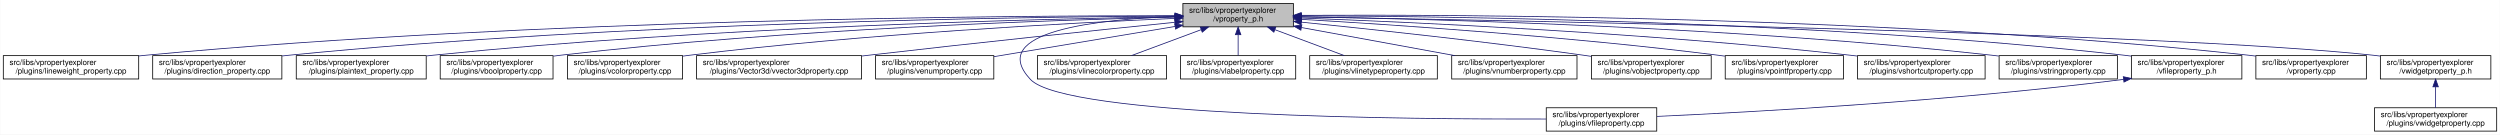
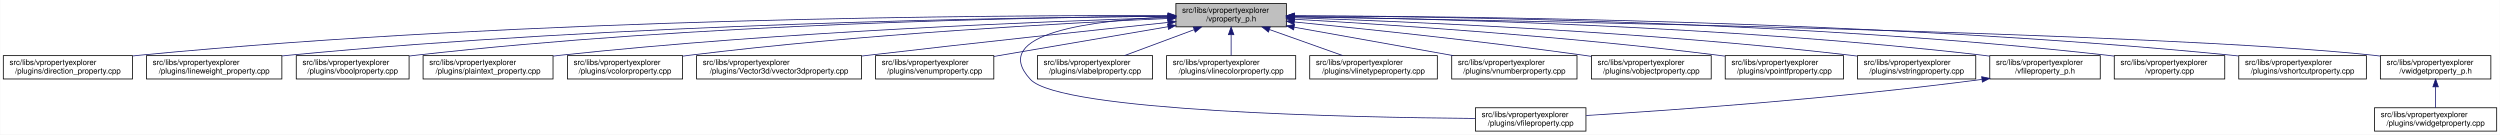
<svg xmlns="http://www.w3.org/2000/svg" xmlns:xlink="http://www.w3.org/1999/xlink" width="3213pt" height="173pt" viewBox="0.00 0.00 3212.50 173.00">
  <g id="graph0" class="graph" transform="scale(1 1) rotate(0) translate(4 169)">
    <polygon fill="white" stroke="transparent" points="-4,4 -4,-169 3208.5,-169 3208.5,4 -4,4" />
    <g id="node1" class="node">
      <g id="a_node1">
        <a xlink:title=" ">
-           <polygon fill="#bfbfbf" stroke="black" points="1516,-134.5 1516,-164.5 1658,-164.5 1658,-134.5 1516,-134.5" />
-           <text text-anchor="start" x="1524" y="-152.5" font-family="Helvetica,sans-Serif" font-size="10.00">src/libs/vpropertyexplorer</text>
-           <text text-anchor="middle" x="1587" y="-141.5" font-family="Helvetica,sans-Serif" font-size="10.00">/vproperty_p.h</text>
+           <polygon fill="#bfbfbf" stroke="black" points="1507,-134.5 1507,-164.5 1649,-164.5 1649,-134.5 1507,-134.5" />
+           <text text-anchor="start" x="1515" y="-152.5" font-family="Helvetica,sans-Serif" font-size="10.00">src/libs/vpropertyexplorer</text>
+           <text text-anchor="middle" x="1578" y="-141.5" font-family="Helvetica,sans-Serif" font-size="10.00">/vproperty_p.h</text>
        </a>
      </g>
    </g>
    <g id="node2" class="node">
      <g id="a_node2">
-         <a xlink:href="../../d9/d33/lineweight__property_8cpp.html" target="_top" xlink:title=" ">
-           <polygon fill="white" stroke="black" points="0,-67.5 0,-97.5 174,-97.5 174,-67.5 0,-67.5" />
+         <a xlink:href="../../d2/d1d/direction__property_8cpp.html" target="_top" xlink:title=" ">
+           <polygon fill="white" stroke="black" points="0,-67.5 0,-97.5 166,-97.5 166,-67.5 0,-67.5" />
          <text text-anchor="start" x="8" y="-85.5" font-family="Helvetica,sans-Serif" font-size="10.00">src/libs/vpropertyexplorer</text>
-           <text text-anchor="middle" x="87" y="-74.5" font-family="Helvetica,sans-Serif" font-size="10.00">/plugins/lineweight_property.cpp</text>
+           <text text-anchor="middle" x="83" y="-74.5" font-family="Helvetica,sans-Serif" font-size="10.00">/plugins/direction_property.cpp</text>
        </a>
      </g>
    </g>
    <g id="edge1" class="edge">
-       <path fill="none" stroke="midnightblue" d="M1505.66,-148.81C1289.72,-148.93 684.18,-144.71 183,-98 180.06,-97.73 177.08,-97.42 174.07,-97.09" />
-       <polygon fill="midnightblue" stroke="midnightblue" points="1505.96,-152.31 1515.96,-148.8 1505.96,-145.31 1505.96,-152.31" />
+       <path fill="none" stroke="midnightblue" d="M1496.71,-148.99C1280.87,-149.54 675.67,-146.29 175,-98 172.1,-97.72 169.16,-97.41 166.19,-97.07" />
+       <polygon fill="midnightblue" stroke="midnightblue" points="1497,-152.49 1506.99,-148.96 1496.98,-145.49 1497,-152.49" />
    </g>
    <g id="node3" class="node">
      <g id="a_node3">
-         <a xlink:href="../../d2/d1d/direction__property_8cpp.html" target="_top" xlink:title=" ">
-           <polygon fill="white" stroke="black" points="192,-67.5 192,-97.5 358,-97.5 358,-67.5 192,-67.5" />
-           <text text-anchor="start" x="200" y="-85.5" font-family="Helvetica,sans-Serif" font-size="10.00">src/libs/vpropertyexplorer</text>
-           <text text-anchor="middle" x="275" y="-74.5" font-family="Helvetica,sans-Serif" font-size="10.00">/plugins/direction_property.cpp</text>
+         <a xlink:href="../../d9/d33/lineweight__property_8cpp.html" target="_top" xlink:title=" ">
+           <polygon fill="white" stroke="black" points="184,-67.5 184,-97.5 358,-97.5 358,-67.5 184,-67.5" />
+           <text text-anchor="start" x="192" y="-85.5" font-family="Helvetica,sans-Serif" font-size="10.00">src/libs/vpropertyexplorer</text>
+           <text text-anchor="middle" x="271" y="-74.5" font-family="Helvetica,sans-Serif" font-size="10.00">/plugins/lineweight_property.cpp</text>
        </a>
      </g>
    </g>
    <g id="edge2" class="edge">
-       <path fill="none" stroke="midnightblue" d="M1505.75,-148.36C1309.54,-147.31 794.44,-140.39 367,-98 364.1,-97.71 361.16,-97.39 358.19,-97.05" />
-       <polygon fill="midnightblue" stroke="midnightblue" points="1505.96,-151.86 1515.98,-148.41 1506,-144.86 1505.96,-151.86" />
+       <path fill="none" stroke="midnightblue" d="M1496.66,-148.14C1301.4,-146.62 790.9,-138.73 367,-98 364.06,-97.72 361.08,-97.41 358.07,-97.07" />
+       <polygon fill="midnightblue" stroke="midnightblue" points="1496.81,-151.64 1506.84,-148.22 1496.86,-144.64 1496.81,-151.64" />
    </g>
    <g id="node4" class="node">
      <g id="a_node4">
-         <a xlink:href="../../da/d2f/plaintext__property_8cpp.html" target="_top" xlink:title=" ">
-           <polygon fill="white" stroke="black" points="376.5,-67.5 376.5,-97.5 543.5,-97.5 543.5,-67.5 376.5,-67.5" />
+         <a xlink:href="../../d8/d83/vboolproperty_8cpp.html" target="_top" xlink:title=" ">
+           <polygon fill="white" stroke="black" points="376.5,-67.5 376.5,-97.5 521.5,-97.5 521.5,-67.5 376.5,-67.5" />
          <text text-anchor="start" x="384.5" y="-85.5" font-family="Helvetica,sans-Serif" font-size="10.00">src/libs/vpropertyexplorer</text>
-           <text text-anchor="middle" x="460" y="-74.5" font-family="Helvetica,sans-Serif" font-size="10.00">/plugins/plaintext_property.cpp</text>
+           <text text-anchor="middle" x="449" y="-74.5" font-family="Helvetica,sans-Serif" font-size="10.00">/plugins/vboolproperty.cpp</text>
        </a>
      </g>
    </g>
    <g id="edge3" class="edge">
-       <path fill="none" stroke="midnightblue" d="M1505.75,-147.5C1330.88,-144.71 905.99,-134.43 552,-98 549.27,-97.72 546.49,-97.41 543.69,-97.08" />
-       <polygon fill="midnightblue" stroke="midnightblue" points="1505.85,-151.01 1515.9,-147.66 1505.96,-144.01 1505.85,-151.01" />
+       <path fill="none" stroke="midnightblue" d="M1496.65,-148.15C1320.08,-146.59 888.7,-138.58 530,-98 527.3,-97.69 524.56,-97.36 521.79,-96.99" />
+       <polygon fill="midnightblue" stroke="midnightblue" points="1496.87,-151.65 1506.9,-148.23 1496.93,-144.65 1496.87,-151.65" />
    </g>
    <g id="node5" class="node">
      <g id="a_node5">
-         <a xlink:href="../../d8/d83/vboolproperty_8cpp.html" target="_top" xlink:title=" ">
-           <polygon fill="white" stroke="black" points="561.5,-67.5 561.5,-97.5 706.5,-97.5 706.5,-67.5 561.5,-67.5" />
-           <text text-anchor="start" x="569.5" y="-85.5" font-family="Helvetica,sans-Serif" font-size="10.00">src/libs/vpropertyexplorer</text>
-           <text text-anchor="middle" x="634" y="-74.5" font-family="Helvetica,sans-Serif" font-size="10.00">/plugins/vboolproperty.cpp</text>
+         <a xlink:href="../../da/d2f/plaintext__property_8cpp.html" target="_top" xlink:title=" ">
+           <polygon fill="white" stroke="black" points="539.5,-67.5 539.5,-97.5 706.5,-97.5 706.5,-67.5 539.5,-67.5" />
+           <text text-anchor="start" x="547.5" y="-85.5" font-family="Helvetica,sans-Serif" font-size="10.00">src/libs/vpropertyexplorer</text>
+           <text text-anchor="middle" x="623" y="-74.5" font-family="Helvetica,sans-Serif" font-size="10.00">/plugins/plaintext_property.cpp</text>
        </a>
      </g>
    </g>
    <g id="edge4" class="edge">
-       <path fill="none" stroke="midnightblue" d="M1505.57,-146.96C1351.11,-143.33 1005.16,-131.83 716,-98 712.98,-97.65 709.91,-97.25 706.81,-96.83" />
-       <polygon fill="midnightblue" stroke="midnightblue" points="1505.83,-150.46 1515.91,-147.2 1505.99,-143.47 1505.83,-150.46" />
+       <path fill="none" stroke="midnightblue" d="M1496.6,-146.34C1343.41,-141.7 1001.96,-128.6 716,-98 712.91,-97.67 709.77,-97.31 706.6,-96.92" />
+       <polygon fill="midnightblue" stroke="midnightblue" points="1496.75,-149.85 1506.85,-146.65 1496.96,-142.85 1496.75,-149.85" />
    </g>
    <g id="node6" class="node">
      <g id="a_node6">
        <a xlink:href="../../d0/d6b/vcolorproperty_8cpp.html" target="_top" xlink:title=" ">
          <polygon fill="white" stroke="black" points="725,-67.5 725,-97.5 873,-97.5 873,-67.5 725,-67.5" />
          <text text-anchor="start" x="733" y="-85.5" font-family="Helvetica,sans-Serif" font-size="10.00">src/libs/vpropertyexplorer</text>
          <text text-anchor="middle" x="799" y="-74.5" font-family="Helvetica,sans-Serif" font-size="10.00">/plugins/vcolorproperty.cpp</text>
        </a>
      </g>
    </g>
    <g id="edge5" class="edge">
-       <path fill="none" stroke="midnightblue" d="M1505.59,-145.35C1374.07,-139.67 1106.86,-125.62 882,-98 879.1,-97.64 876.14,-97.25 873.16,-96.84" />
-       <polygon fill="midnightblue" stroke="midnightblue" points="1505.83,-148.87 1515.97,-145.8 1506.13,-141.87 1505.83,-148.87" />
+       <path fill="none" stroke="midnightblue" d="M1496.34,-145.24C1366.05,-139.44 1103.26,-125.28 882,-98 879.1,-97.64 876.14,-97.25 873.16,-96.84" />
+       <polygon fill="midnightblue" stroke="midnightblue" points="1496.49,-148.75 1506.63,-145.69 1496.8,-141.76 1496.49,-148.75" />
    </g>
    <g id="node7" class="node">
      <g id="a_node7">
        <a xlink:href="../../d2/d8f/vvector3dproperty_8cpp.html" target="_top" xlink:title=" ">
          <polygon fill="white" stroke="black" points="891,-67.5 891,-97.5 1103,-97.5 1103,-67.5 891,-67.5" />
          <text text-anchor="start" x="899" y="-85.5" font-family="Helvetica,sans-Serif" font-size="10.00">src/libs/vpropertyexplorer</text>
          <text text-anchor="middle" x="997" y="-74.5" font-family="Helvetica,sans-Serif" font-size="10.00">/plugins/Vector3d/vvector3dproperty.cpp</text>
        </a>
      </g>
    </g>
    <g id="edge6" class="edge">
-       <path fill="none" stroke="midnightblue" d="M1505.66,-140.34C1411.02,-130.73 1250.1,-114.05 1112,-98 1109.1,-97.66 1106.16,-97.32 1103.2,-96.97" />
-       <polygon fill="midnightblue" stroke="midnightblue" points="1505.43,-143.83 1515.73,-141.36 1506.14,-136.87 1505.43,-143.83" />
+       <path fill="none" stroke="midnightblue" d="M1496.71,-140.13C1403.68,-130.44 1246.77,-113.8 1112,-98 1109.1,-97.66 1106.16,-97.31 1103.2,-96.96" />
+       <polygon fill="midnightblue" stroke="midnightblue" points="1496.59,-143.63 1506.9,-141.19 1497.32,-136.67 1496.59,-143.63" />
    </g>
    <g id="node8" class="node">
      <g id="a_node8">
        <a xlink:href="../../d3/d60/venumproperty_8cpp.html" target="_top" xlink:title=" ">
          <polygon fill="white" stroke="black" points="1121,-67.5 1121,-97.5 1273,-97.5 1273,-67.5 1121,-67.5" />
          <text text-anchor="start" x="1129" y="-85.5" font-family="Helvetica,sans-Serif" font-size="10.00">src/libs/vpropertyexplorer</text>
          <text text-anchor="middle" x="1197" y="-74.5" font-family="Helvetica,sans-Serif" font-size="10.00">/plugins/venumproperty.cpp</text>
        </a>
      </g>
    </g>
    <g id="edge7" class="edge">
-       <path fill="none" stroke="midnightblue" d="M1506.04,-135.01C1437.62,-123.6 1340.31,-107.39 1273.26,-96.21" />
-       <polygon fill="midnightblue" stroke="midnightblue" points="1505.48,-138.46 1515.92,-136.65 1506.63,-131.56 1505.48,-138.46" />
+       <path fill="none" stroke="midnightblue" d="M1496.81,-134.65C1430.63,-123.36 1337.85,-107.53 1273.09,-96.48" />
+       <polygon fill="midnightblue" stroke="midnightblue" points="1496.34,-138.12 1506.78,-136.35 1497.51,-131.22 1496.34,-138.12" />
    </g>
    <g id="node9" class="node">
      <g id="a_node9">
        <a xlink:href="../../d7/dd2/vfileproperty_8cpp.html" target="_top" xlink:title=" ">
-           <polygon fill="white" stroke="black" points="1983,-0.5 1983,-30.5 2125,-30.5 2125,-0.5 1983,-0.5" />
-           <text text-anchor="start" x="1991" y="-18.5" font-family="Helvetica,sans-Serif" font-size="10.00">src/libs/vpropertyexplorer</text>
-           <text text-anchor="middle" x="2054" y="-7.5" font-family="Helvetica,sans-Serif" font-size="10.00">/plugins/vfileproperty.cpp</text>
+           <polygon fill="white" stroke="black" points="1892,-0.5 1892,-30.5 2034,-30.5 2034,-0.5 1892,-0.5" />
+           <text text-anchor="start" x="1900" y="-18.5" font-family="Helvetica,sans-Serif" font-size="10.00">src/libs/vpropertyexplorer</text>
+           <text text-anchor="middle" x="1963" y="-7.5" font-family="Helvetica,sans-Serif" font-size="10.00">/plugins/vfileproperty.cpp</text>
        </a>
      </g>
    </g>
    <g id="edge8" class="edge">
-       <path fill="none" stroke="midnightblue" d="M1505.62,-147.78C1407.43,-144.24 1262.26,-128.85 1320,-67 1364.62,-19.21 1807.4,-15.56 1982.89,-16.02" />
-       <polygon fill="midnightblue" stroke="midnightblue" points="1505.75,-151.29 1515.86,-148.11 1505.98,-144.29 1505.75,-151.29" />
+       <path fill="none" stroke="midnightblue" d="M1496.74,-147.17C1401.97,-142.9 1264.85,-126.65 1320,-67 1358.17,-25.71 1732.34,-18.12 1891.71,-16.77" />
+       <polygon fill="midnightblue" stroke="midnightblue" points="1496.79,-150.67 1506.92,-147.59 1497.08,-143.68 1496.79,-150.67" />
    </g>
    <g id="node10" class="node">
      <g id="a_node10">
-         <a xlink:href="../../dd/d22/vlinecolorproperty_8cpp.html" target="_top" xlink:title=" ">
-           <polygon fill="white" stroke="black" points="1329,-67.5 1329,-97.5 1495,-97.5 1495,-67.5 1329,-67.5" />
+         <a xlink:href="../../d6/ddf/vlabelproperty_8cpp.html" target="_top" xlink:title=" ">
+           <polygon fill="white" stroke="black" points="1329,-67.5 1329,-97.5 1477,-97.5 1477,-67.5 1329,-67.5" />
          <text text-anchor="start" x="1337" y="-85.5" font-family="Helvetica,sans-Serif" font-size="10.00">src/libs/vpropertyexplorer</text>
-           <text text-anchor="middle" x="1412" y="-74.5" font-family="Helvetica,sans-Serif" font-size="10.00">/plugins/vlinecolorproperty.cpp</text>
+           <text text-anchor="middle" x="1403" y="-74.5" font-family="Helvetica,sans-Serif" font-size="10.00">/plugins/vlabelproperty.cpp</text>
        </a>
      </g>
    </g>
    <g id="edge9" class="edge">
-       <path fill="none" stroke="midnightblue" d="M1539.4,-130.82C1511.27,-120.37 1476.14,-107.32 1449.9,-97.58" />
-       <polygon fill="midnightblue" stroke="midnightblue" points="1538.43,-134.2 1549.03,-134.4 1540.87,-127.63 1538.43,-134.2" />
+       <path fill="none" stroke="midnightblue" d="M1530.4,-130.82C1502.27,-120.37 1467.14,-107.32 1440.9,-97.58" />
+       <polygon fill="midnightblue" stroke="midnightblue" points="1529.43,-134.2 1540.03,-134.4 1531.87,-127.63 1529.43,-134.2" />
    </g>
    <g id="node11" class="node">
      <g id="a_node11">
-         <a xlink:href="../../d6/ddf/vlabelproperty_8cpp.html" target="_top" xlink:title=" ">
-           <polygon fill="white" stroke="black" points="1513,-67.5 1513,-97.5 1661,-97.5 1661,-67.5 1513,-67.5" />
-           <text text-anchor="start" x="1521" y="-85.5" font-family="Helvetica,sans-Serif" font-size="10.00">src/libs/vpropertyexplorer</text>
-           <text text-anchor="middle" x="1587" y="-74.5" font-family="Helvetica,sans-Serif" font-size="10.00">/plugins/vlabelproperty.cpp</text>
+         <a xlink:href="../../dd/d22/vlinecolorproperty_8cpp.html" target="_top" xlink:title=" ">
+           <polygon fill="white" stroke="black" points="1495,-67.5 1495,-97.5 1661,-97.5 1661,-67.5 1495,-67.5" />
+           <text text-anchor="start" x="1503" y="-85.5" font-family="Helvetica,sans-Serif" font-size="10.00">src/libs/vpropertyexplorer</text>
+           <text text-anchor="middle" x="1578" y="-74.5" font-family="Helvetica,sans-Serif" font-size="10.00">/plugins/vlinecolorproperty.cpp</text>
        </a>
      </g>
    </g>
    <g id="edge10" class="edge">
-       <path fill="none" stroke="midnightblue" d="M1587,-124.11C1587,-115.15 1587,-105.32 1587,-97.58" />
-       <polygon fill="midnightblue" stroke="midnightblue" points="1583.5,-124.4 1587,-134.4 1590.5,-124.4 1583.5,-124.4" />
+       <path fill="none" stroke="midnightblue" d="M1578,-124.11C1578,-115.15 1578,-105.32 1578,-97.58" />
+       <polygon fill="midnightblue" stroke="midnightblue" points="1574.5,-124.4 1578,-134.4 1581.5,-124.4 1574.5,-124.4" />
    </g>
    <g id="node12" class="node">
      <g id="a_node12">
        <a xlink:href="../../dc/d32/vlinetypeproperty_8cpp.html" target="_top" xlink:title=" ">
          <polygon fill="white" stroke="black" points="1679,-67.5 1679,-97.5 1843,-97.5 1843,-67.5 1679,-67.5" />
          <text text-anchor="start" x="1687" y="-85.5" font-family="Helvetica,sans-Serif" font-size="10.00">src/libs/vpropertyexplorer</text>
          <text text-anchor="middle" x="1761" y="-74.5" font-family="Helvetica,sans-Serif" font-size="10.00">/plugins/vlinetypeproperty.cpp</text>
        </a>
      </g>
    </g>
    <g id="edge11" class="edge">
-       <path fill="none" stroke="midnightblue" d="M1634.33,-130.82C1662.3,-120.37 1697.23,-107.32 1723.32,-97.58" />
-       <polygon fill="midnightblue" stroke="midnightblue" points="1632.9,-127.62 1624.76,-134.4 1635.35,-134.18 1632.9,-127.62" />
+       <path fill="none" stroke="midnightblue" d="M1627.4,-130.96C1656.87,-120.48 1693.81,-107.37 1721.37,-97.58" />
+       <polygon fill="midnightblue" stroke="midnightblue" points="1625.96,-127.75 1617.71,-134.4 1628.3,-134.35 1625.96,-127.75" />
    </g>
    <g id="node13" class="node">
      <g id="a_node13">
        <a xlink:href="../../d7/dda/vnumberproperty_8cpp.html" target="_top" xlink:title=" ">
          <polygon fill="white" stroke="black" points="1861.5,-67.5 1861.5,-97.5 2022.5,-97.5 2022.5,-67.5 1861.5,-67.5" />
          <text text-anchor="start" x="1869.5" y="-85.5" font-family="Helvetica,sans-Serif" font-size="10.00">src/libs/vpropertyexplorer</text>
          <text text-anchor="middle" x="1942" y="-74.5" font-family="Helvetica,sans-Serif" font-size="10.00">/plugins/vnumberproperty.cpp</text>
        </a>
      </g>
    </g>
    <g id="edge12" class="edge">
-       <path fill="none" stroke="midnightblue" d="M1668.48,-133.58C1727.74,-122.73 1807.41,-108.14 1865.48,-97.51" />
-       <polygon fill="midnightblue" stroke="midnightblue" points="1667.62,-130.18 1658.41,-135.42 1668.88,-137.07 1667.62,-130.18" />
+       <path fill="none" stroke="midnightblue" d="M1659.02,-134.03C1720.03,-123.14 1803.19,-108.29 1863.56,-97.51" />
+       <polygon fill="midnightblue" stroke="midnightblue" points="1658.28,-130.61 1649.05,-135.81 1659.51,-137.5 1658.28,-130.61" />
    </g>
    <g id="node14" class="node">
      <g id="a_node14">
        <a xlink:href="../../d5/d66/vobjectproperty_8cpp.html" target="_top" xlink:title=" ">
          <polygon fill="white" stroke="black" points="2041,-67.5 2041,-97.5 2195,-97.5 2195,-67.5 2041,-67.5" />
          <text text-anchor="start" x="2049" y="-85.5" font-family="Helvetica,sans-Serif" font-size="10.00">src/libs/vpropertyexplorer</text>
          <text text-anchor="middle" x="2118" y="-74.5" font-family="Helvetica,sans-Serif" font-size="10.00">/plugins/vobjectproperty.cpp</text>
        </a>
      </g>
    </g>
    <g id="edge13" class="edge">
-       <path fill="none" stroke="midnightblue" d="M1668.32,-140.53C1757.48,-131.49 1904.68,-115.7 2031,-98 2034.18,-97.55 2037.43,-97.08 2040.71,-96.6" />
-       <polygon fill="midnightblue" stroke="midnightblue" points="1667.87,-137.06 1658.27,-141.54 1668.58,-144.02 1667.87,-137.06" />
+       <path fill="none" stroke="midnightblue" d="M1659.38,-140.77C1750.18,-131.83 1901.38,-116.01 2031,-98 2034.19,-97.56 2037.43,-97.09 2040.71,-96.6" />
+       <polygon fill="midnightblue" stroke="midnightblue" points="1658.77,-137.31 1649.16,-141.77 1659.45,-144.28 1658.77,-137.31" />
    </g>
    <g id="node15" class="node">
      <g id="a_node15">
        <a xlink:href="../../d2/dec/vpointfproperty_8cpp.html" target="_top" xlink:title=" ">
          <polygon fill="white" stroke="black" points="2213,-67.5 2213,-97.5 2365,-97.5 2365,-67.5 2213,-67.5" />
          <text text-anchor="start" x="2221" y="-85.5" font-family="Helvetica,sans-Serif" font-size="10.00">src/libs/vpropertyexplorer</text>
          <text text-anchor="middle" x="2289" y="-74.5" font-family="Helvetica,sans-Serif" font-size="10.00">/plugins/vpointfproperty.cpp</text>
        </a>
      </g>
    </g>
    <g id="edge14" class="edge">
-       <path fill="none" stroke="midnightblue" d="M1668.53,-144.1C1786.83,-137.2 2012.83,-122.08 2204,-98 2206.82,-97.64 2209.69,-97.26 2212.59,-96.86" />
-       <polygon fill="midnightblue" stroke="midnightblue" points="1668.25,-140.61 1658.46,-144.68 1668.65,-147.6 1668.25,-140.61" />
+       <path fill="none" stroke="midnightblue" d="M1659.26,-144.25C1778.88,-137.46 2009.26,-122.42 2204,-98 2206.82,-97.65 2209.69,-97.26 2212.59,-96.86" />
+       <polygon fill="midnightblue" stroke="midnightblue" points="1658.88,-140.76 1649.09,-144.82 1659.27,-147.75 1658.88,-140.76" />
    </g>
    <g id="node16" class="node">
      <g id="a_node16">
-         <a xlink:href="../../de/d34/vshortcutproperty_8cpp.html" target="_top" xlink:title=" ">
-           <polygon fill="white" stroke="black" points="2383,-67.5 2383,-97.5 2547,-97.5 2547,-67.5 2383,-67.5" />
+         <a xlink:href="../../dc/d18/vstringproperty_8cpp.html" target="_top" xlink:title=" ">
+           <polygon fill="white" stroke="black" points="2383,-67.5 2383,-97.5 2535,-97.5 2535,-67.5 2383,-67.5" />
          <text text-anchor="start" x="2391" y="-85.5" font-family="Helvetica,sans-Serif" font-size="10.00">src/libs/vpropertyexplorer</text>
-           <text text-anchor="middle" x="2465" y="-74.5" font-family="Helvetica,sans-Serif" font-size="10.00">/plugins/vshortcutproperty.cpp</text>
+           <text text-anchor="middle" x="2459" y="-74.5" font-family="Helvetica,sans-Serif" font-size="10.00">/plugins/vstringproperty.cpp</text>
        </a>
      </g>
    </g>
    <g id="edge15" class="edge">
-       <path fill="none" stroke="midnightblue" d="M1668.01,-145.81C1810.93,-140.51 2117.04,-126.65 2374,-98 2376.86,-97.68 2379.77,-97.33 2382.71,-96.97" />
-       <polygon fill="midnightblue" stroke="midnightblue" points="1667.87,-142.32 1658.01,-146.18 1668.13,-149.31 1667.87,-142.32" />
+       <path fill="none" stroke="midnightblue" d="M1659.14,-146.18C1803.38,-141.43 2113.76,-128.37 2374,-98 2376.83,-97.67 2379.7,-97.31 2382.6,-96.92" />
+       <polygon fill="midnightblue" stroke="midnightblue" points="1658.92,-142.69 1649.04,-146.51 1659.15,-149.68 1658.92,-142.69" />
    </g>
    <g id="node17" class="node">
      <g id="a_node17">
-         <a xlink:href="../../dc/d18/vstringproperty_8cpp.html" target="_top" xlink:title=" ">
-           <polygon fill="white" stroke="black" points="2565,-67.5 2565,-97.5 2717,-97.5 2717,-67.5 2565,-67.5" />
-           <text text-anchor="start" x="2573" y="-85.5" font-family="Helvetica,sans-Serif" font-size="10.00">src/libs/vpropertyexplorer</text>
-           <text text-anchor="middle" x="2641" y="-74.5" font-family="Helvetica,sans-Serif" font-size="10.00">/plugins/vstringproperty.cpp</text>
+         <a xlink:href="../../dc/de7/vfileproperty__p_8h.html" target="_top" xlink:title=" ">
+           <polygon fill="white" stroke="black" points="2553,-67.5 2553,-97.5 2695,-97.5 2695,-67.5 2553,-67.5" />
+           <text text-anchor="start" x="2561" y="-85.5" font-family="Helvetica,sans-Serif" font-size="10.00">src/libs/vpropertyexplorer</text>
+           <text text-anchor="middle" x="2624" y="-74.5" font-family="Helvetica,sans-Serif" font-size="10.00">/vfileproperty_p.h</text>
        </a>
      </g>
    </g>
    <g id="edge16" class="edge">
-       <path fill="none" stroke="midnightblue" d="M1668.23,-147.47C1835.06,-144.65 2228.21,-134.37 2556,-98 2558.83,-97.69 2561.7,-97.34 2564.6,-96.97" />
-       <polygon fill="midnightblue" stroke="midnightblue" points="1667.99,-143.97 1658.05,-147.64 1668.1,-150.97 1667.99,-143.97" />
+       <path fill="none" stroke="midnightblue" d="M1659.32,-147.73C1825.88,-145.39 2217.62,-135.95 2544,-98 2546.94,-97.66 2549.94,-97.27 2552.97,-96.86" />
+       <polygon fill="midnightblue" stroke="midnightblue" points="1659.11,-144.23 1649.16,-147.87 1659.2,-151.23 1659.11,-144.23" />
    </g>
    <g id="node18" class="node">
      <g id="a_node18">
-         <a xlink:href="../../dc/de7/vfileproperty__p_8h.html" target="_top" xlink:title=" ">
-           <polygon fill="white" stroke="black" points="2735,-67.5 2735,-97.5 2877,-97.5 2877,-67.5 2735,-67.5" />
-           <text text-anchor="start" x="2743" y="-85.5" font-family="Helvetica,sans-Serif" font-size="10.00">src/libs/vpropertyexplorer</text>
-           <text text-anchor="middle" x="2806" y="-74.5" font-family="Helvetica,sans-Serif" font-size="10.00">/vfileproperty_p.h</text>
-         </a>
-       </g>
-     </g>
-     <g id="edge17" class="edge">
-       <path fill="none" stroke="midnightblue" d="M1668.27,-148.65C1855.46,-148.19 2331.25,-142.32 2726,-98 2728.95,-97.67 2731.95,-97.3 2734.97,-96.89" />
-       <polygon fill="midnightblue" stroke="midnightblue" points="1668.22,-145.15 1658.23,-148.67 1668.24,-152.15 1668.22,-145.15" />
+         <a xlink:href="../../d8/dd2/vproperty_8cpp.html" target="_top" xlink:title=" ">
+           <polygon fill="white" stroke="black" points="2713,-67.5 2713,-97.5 2855,-97.5 2855,-67.5 2713,-67.5" />
+           <text text-anchor="start" x="2721" y="-85.5" font-family="Helvetica,sans-Serif" font-size="10.00">src/libs/vpropertyexplorer</text>
+           <text text-anchor="middle" x="2784" y="-74.5" font-family="Helvetica,sans-Serif" font-size="10.00">/vproperty.cpp</text>
+         </a>
+       </g>
+     </g>
+     <g id="edge18" class="edge">
+       <path fill="none" stroke="midnightblue" d="M1659.3,-148.59C1845.01,-147.99 2314.43,-141.84 2704,-98 2706.95,-97.67 2709.95,-97.29 2712.97,-96.89" />
+       <polygon fill="midnightblue" stroke="midnightblue" points="1659.06,-145.09 1649.07,-148.62 1659.08,-152.09 1659.06,-145.09" />
    </g>
    <g id="node19" class="node">
      <g id="a_node19">
-         <a xlink:href="../../d8/dd2/vproperty_8cpp.html" target="_top" xlink:title=" ">
-           <polygon fill="white" stroke="black" points="2895,-67.5 2895,-97.5 3037,-97.5 3037,-67.5 2895,-67.5" />
-           <text text-anchor="start" x="2903" y="-85.5" font-family="Helvetica,sans-Serif" font-size="10.00">src/libs/vpropertyexplorer</text>
-           <text text-anchor="middle" x="2966" y="-74.5" font-family="Helvetica,sans-Serif" font-size="10.00">/vproperty.cpp</text>
+         <a xlink:href="../../de/d34/vshortcutproperty_8cpp.html" target="_top" xlink:title=" ">
+           <polygon fill="white" stroke="black" points="2873,-67.5 2873,-97.5 3037,-97.5 3037,-67.5 2873,-67.5" />
+           <text text-anchor="start" x="2881" y="-85.5" font-family="Helvetica,sans-Serif" font-size="10.00">src/libs/vpropertyexplorer</text>
+           <text text-anchor="middle" x="2955" y="-74.5" font-family="Helvetica,sans-Serif" font-size="10.00">/plugins/vshortcutproperty.cpp</text>
        </a>
      </g>
    </g>
    <g id="edge19" class="edge">
-       <path fill="none" stroke="midnightblue" d="M1668.09,-149.29C1872.89,-150.44 2427.38,-148.23 2886,-98 2888.95,-97.68 2891.95,-97.31 2894.98,-96.91" />
-       <polygon fill="midnightblue" stroke="midnightblue" points="1668.04,-145.79 1658.02,-149.23 1667.99,-152.79 1668.04,-145.79" />
+       <path fill="none" stroke="midnightblue" d="M1659.31,-148.65C1862.81,-148.31 2410.28,-142.9 2864,-98 2866.87,-97.72 2869.78,-97.4 2872.72,-97.06" />
+       <polygon fill="midnightblue" stroke="midnightblue" points="1659.3,-145.15 1649.3,-148.66 1659.31,-152.15 1659.3,-145.15" />
    </g>
    <g id="node20" class="node">
      <g id="a_node20">
        <a xlink:href="../../d4/d5a/vwidgetproperty__p_8h.html" target="_top" xlink:title=" ">
          <polygon fill="white" stroke="black" points="3055,-67.5 3055,-97.5 3197,-97.5 3197,-67.5 3055,-67.5" />
          <text text-anchor="start" x="3063" y="-85.5" font-family="Helvetica,sans-Serif" font-size="10.00">src/libs/vpropertyexplorer</text>
          <text text-anchor="middle" x="3126" y="-74.5" font-family="Helvetica,sans-Serif" font-size="10.00">/vwidgetproperty_p.h</text>
        </a>
      </g>
    </g>
    <g id="edge20" class="edge">
-       <path fill="none" stroke="midnightblue" d="M1668.71,-147.23C1934.96,-142.84 2775.87,-127 3046,-98 3048.95,-97.68 3051.95,-97.32 3054.98,-96.92" />
-       <polygon fill="midnightblue" stroke="midnightblue" points="1668.29,-143.74 1658.35,-147.4 1668.41,-150.73 1668.29,-143.74" />
-     </g>
-     <g id="edge18" class="edge">
-       <path fill="none" stroke="midnightblue" d="M2724.97,-66.96C2500.53,-38.73 2246.57,-24.9 2125.36,-19.41" />
-       <polygon fill="midnightblue" stroke="midnightblue" points="2724.6,-70.44 2734.96,-68.23 2725.48,-63.5 2724.6,-70.44" />
+       <path fill="none" stroke="midnightblue" d="M1659.36,-147.26C1926.3,-142.93 2773.91,-127.18 3046,-98 3048.95,-97.68 3051.95,-97.32 3054.98,-96.92" />
+       <polygon fill="midnightblue" stroke="midnightblue" points="1659.29,-143.76 1649.35,-147.42 1659.4,-150.75 1659.29,-143.76" />
+     </g>
+     <g id="edge17" class="edge">
+       <path fill="none" stroke="midnightblue" d="M2542.81,-66.92C2353.51,-42 2142.23,-27.19 2034.34,-20.57" />
+       <polygon fill="midnightblue" stroke="midnightblue" points="2542.58,-70.42 2552.95,-68.27 2543.5,-63.48 2542.58,-70.42" />
    </g>
    <g id="node21" class="node">
      <g id="a_node21">
        <a xlink:href="../../dc/ddd/vwidgetproperty_8cpp.html" target="_top" xlink:title=" ">
          <polygon fill="white" stroke="black" points="3047.5,-0.5 3047.5,-30.5 3204.5,-30.5 3204.5,-0.5 3047.5,-0.5" />
          <text text-anchor="start" x="3055.5" y="-18.5" font-family="Helvetica,sans-Serif" font-size="10.00">src/libs/vpropertyexplorer</text>
          <text text-anchor="middle" x="3126" y="-7.5" font-family="Helvetica,sans-Serif" font-size="10.00">/plugins/vwidgetproperty.cpp</text>
        </a>
      </g>
    </g>
    <g id="edge21" class="edge">
      <path fill="none" stroke="midnightblue" d="M3126,-57.11C3126,-48.15 3126,-38.32 3126,-30.58" />
      <polygon fill="midnightblue" stroke="midnightblue" points="3122.5,-57.4 3126,-67.4 3129.5,-57.4 3122.5,-57.4" />
    </g>
  </g>
</svg>
